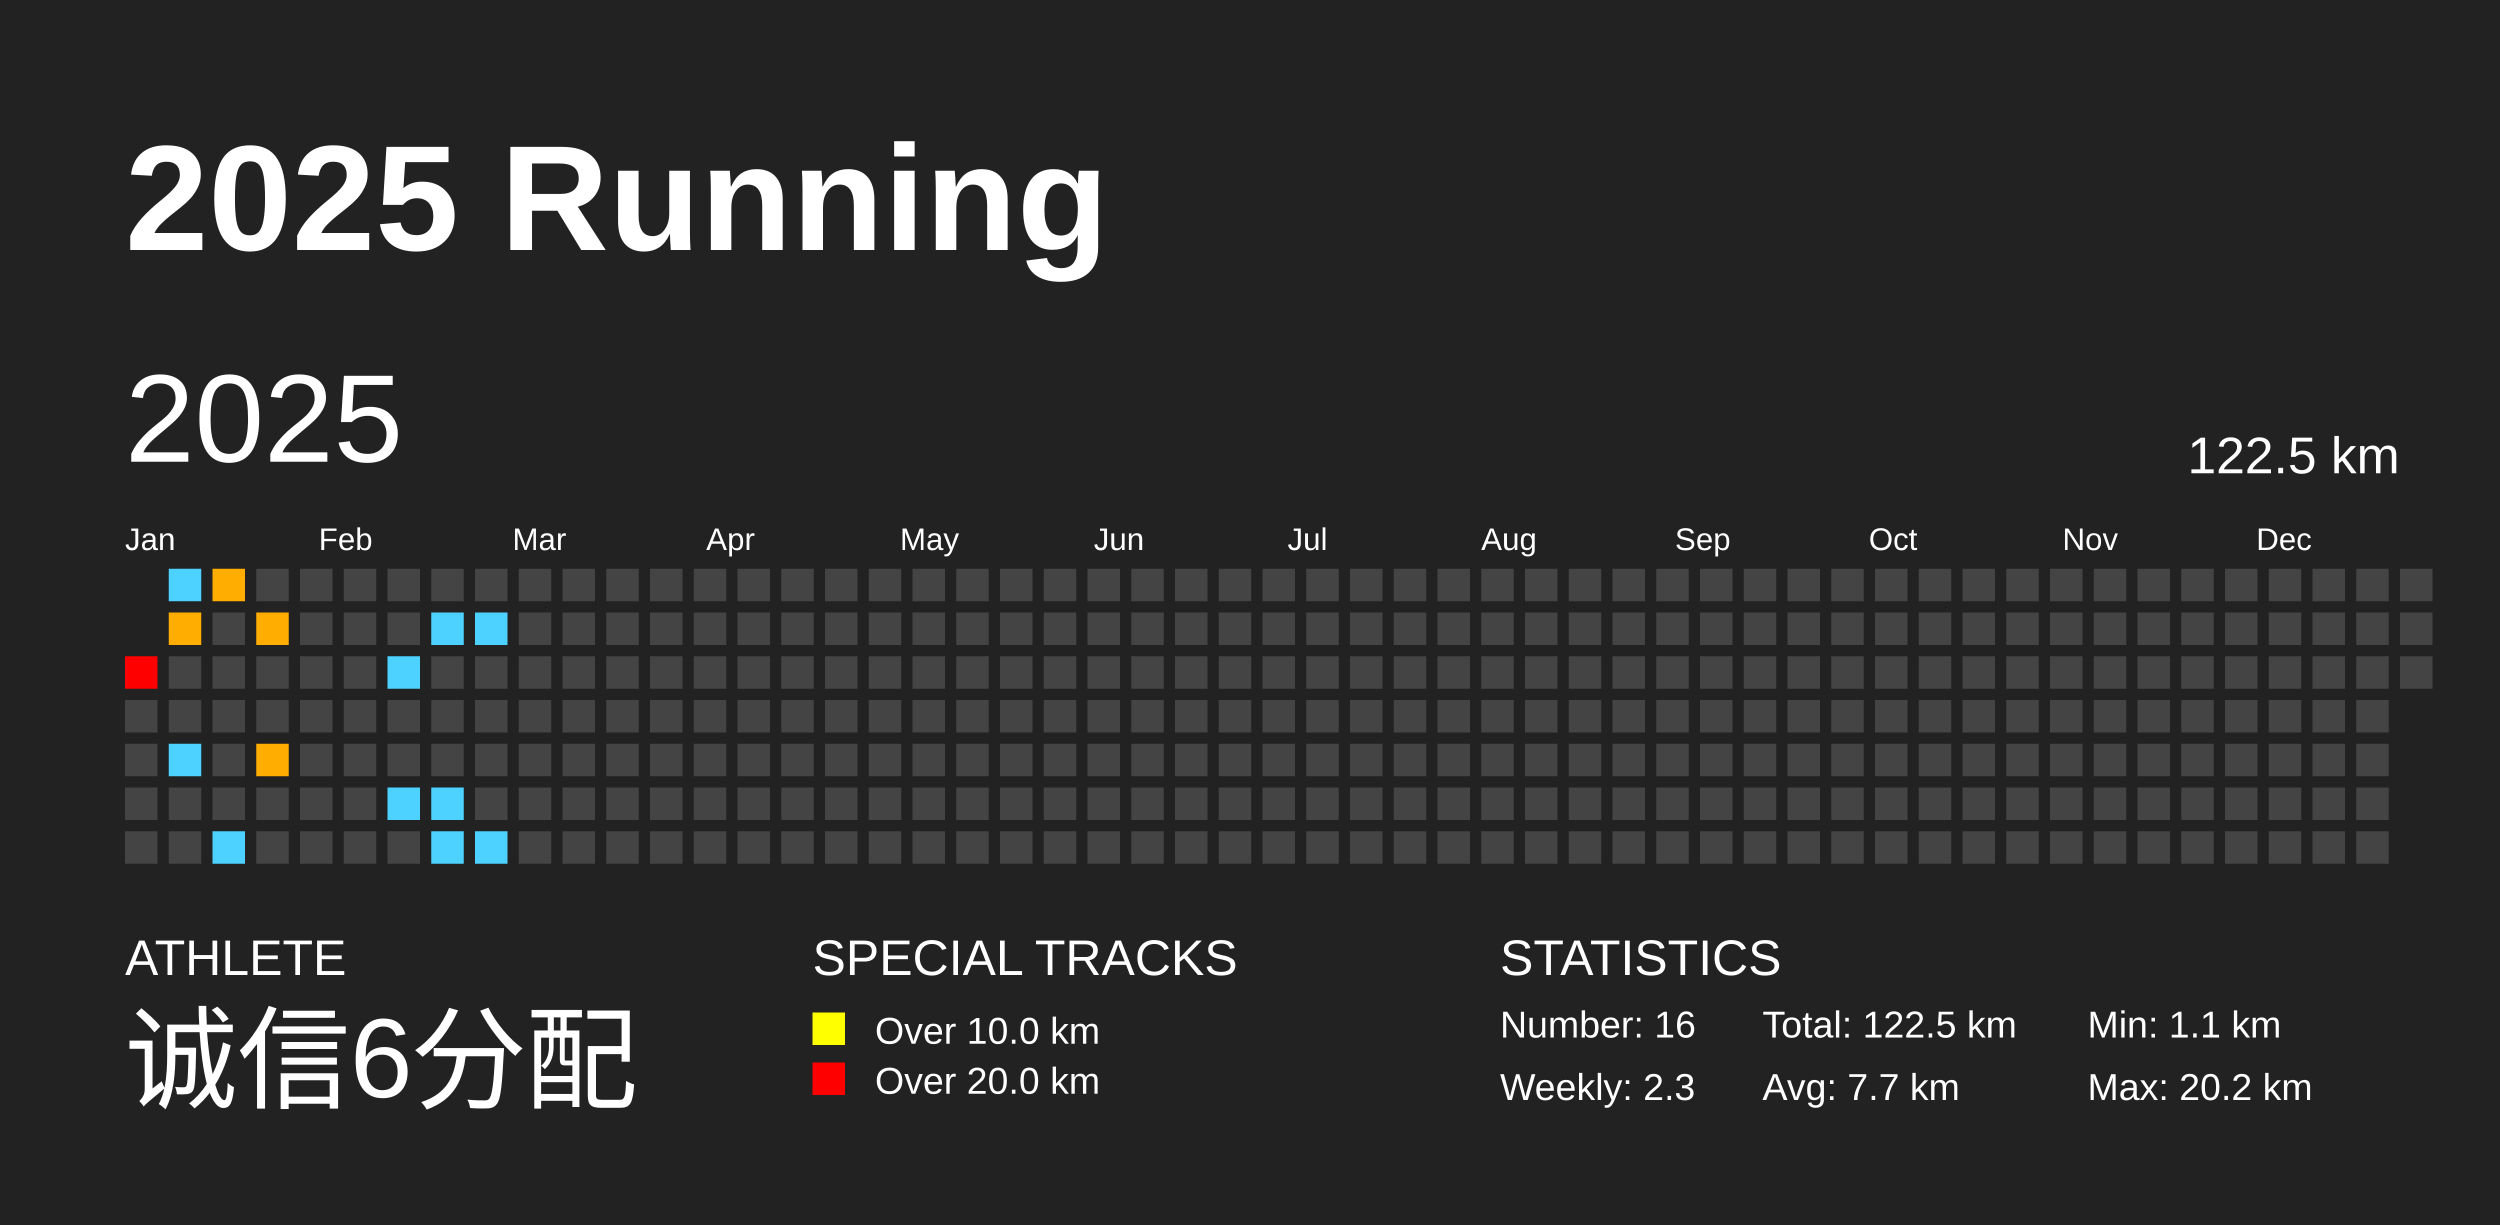
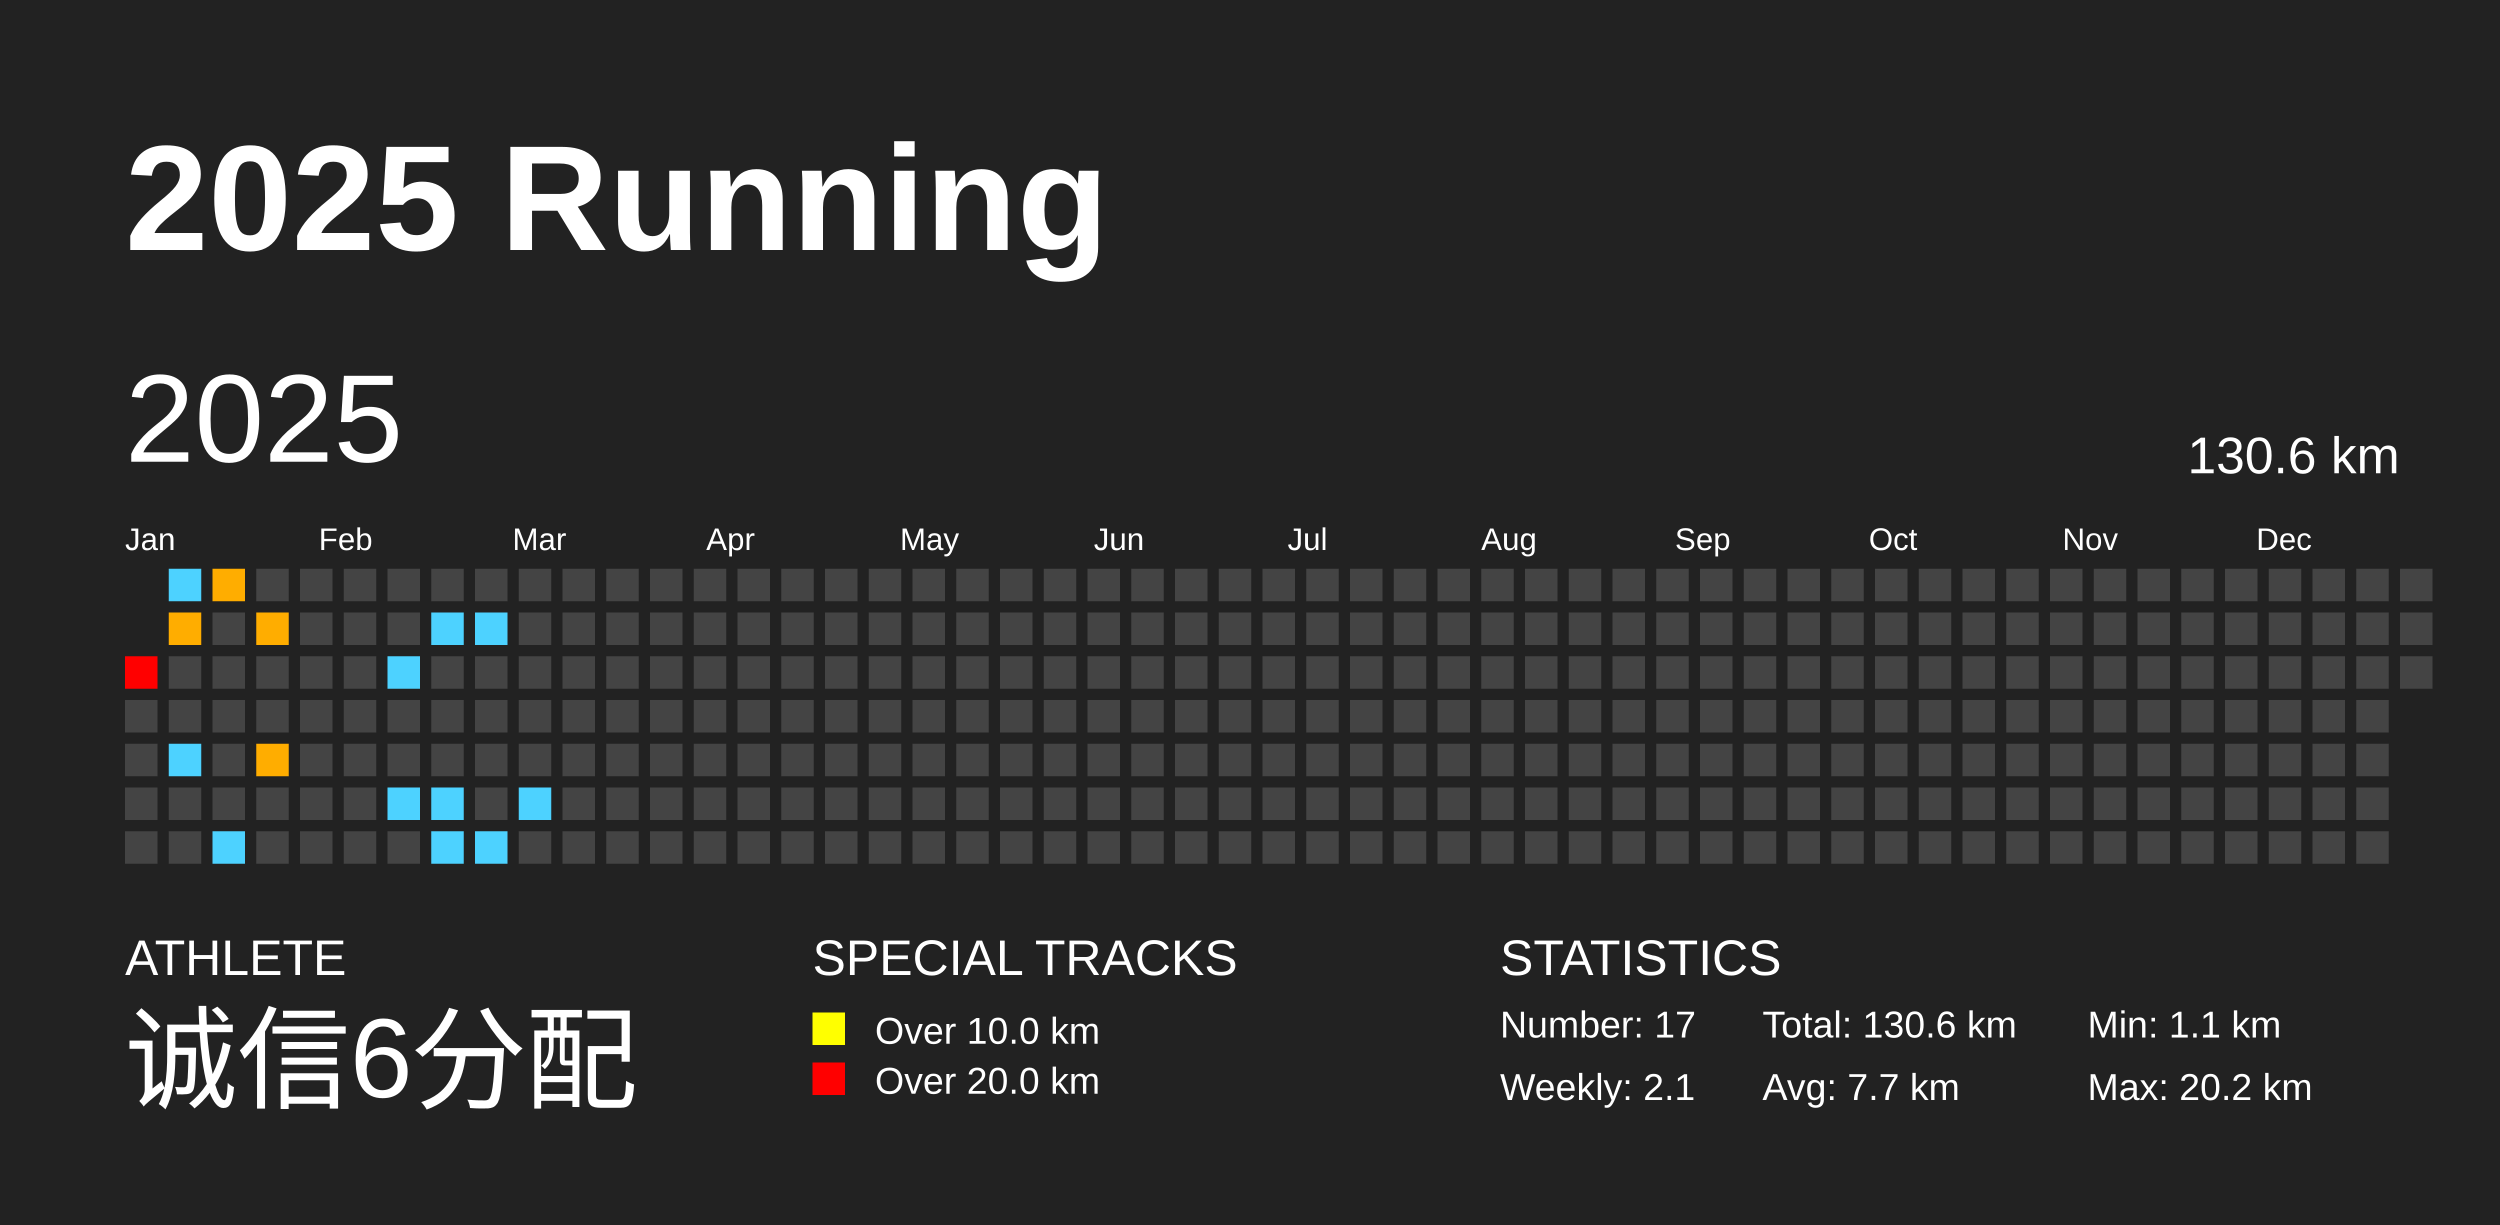
<svg xmlns="http://www.w3.org/2000/svg" baseProfile="full" height="98mm" version="1.1" viewBox="0,0,200,98" width="200mm">
  <defs />
  <rect fill="#222222" height="98" width="200" x="0" y="0" />
  <text fill="#FFFFFF" style="font-size:12px; font-family:Arial; font-weight:bold;" x="10" y="20">2025 Running</text>
  <text fill="#FFFFFF" style="font-size:4px; font-family:Arial" x="10" y="78">ATHLETE</text>
  <text fill="#FFFFFF" style="font-size:9px; font-family:Arial" x="10" y="88">诚信6分配</text>
  <text fill="#FFFFFF" style="font-size:4px; font-family:Arial" x="65" y="78">SPECIAL TRACKS</text>
  <rect fill="yellow" height="2.6" width="2.6" x="65" y="81" />
  <text fill="#FFFFFF" style="font-size:3px; font-family:Arial" x="70" y="83.5">Over 10.0 km</text>
  <rect fill="red" height="2.6" width="2.6" x="65" y="85" />
  <text fill="#FFFFFF" style="font-size:3px; font-family:Arial" x="70" y="87.5">Over 20.0 km</text>
  <text fill="#FFFFFF" style="font-size:4px; font-family:Arial" x="120" y="78">STATISTICS</text>
-   <text fill="#FFFFFF" style="font-size:3px; font-family:Arial" x="120" y="83">Number: 16</text>
-   <text fill="#FFFFFF" style="font-size:3px; font-family:Arial" x="120" y="88">Weekly: 2.3</text>
-   <text fill="#FFFFFF" style="font-size:3px; font-family:Arial" x="141" y="83">Total: 122.5 km</text>
+   <text fill="#FFFFFF" style="font-size:3px; font-family:Arial" x="120" y="83">Number: 17</text>
+   <text fill="#FFFFFF" style="font-size:3px; font-family:Arial" x="120" y="88">Weekly: 2.1</text>
+   <text fill="#FFFFFF" style="font-size:3px; font-family:Arial" x="141" y="83">Total: 130.6 km</text>
  <text fill="#FFFFFF" style="font-size:3px; font-family:Arial" x="141" y="88">Avg: 7.7 km</text>
  <text fill="#FFFFFF" style="font-size:3px; font-family:Arial" x="167" y="83">Min: 1.1 km</text>
  <text fill="#FFFFFF" style="font-size:3px; font-family:Arial" x="167" y="88">Max: 20.2 km</text>
  <text dominant-baseline="hanging" fill="#FFFFFF" style="font-size:10.0px; font-family:Arial;" x="10" y="30">2025</text>
-   <text dominant-baseline="hanging" fill="#FFFFFF" style="font-size:4.125px; font-family:Arial;" x="175" y="35">122.5 km</text>
+   <text dominant-baseline="hanging" fill="#FFFFFF" style="font-size:4.125px; font-family:Arial;" x="175" y="35">130.6 km</text>
  <text fill="#FFFFFF" style="font-size:2.5px; font-family:Arial" x="10.0" y="44">Jan</text>
  <text fill="#FFFFFF" style="font-size:2.5px; font-family:Arial" x="25.5" y="44">Feb</text>
  <text fill="#FFFFFF" style="font-size:2.5px; font-family:Arial" x="41.0" y="44">Mar</text>
  <text fill="#FFFFFF" style="font-size:2.5px; font-family:Arial" x="56.5" y="44">Apr</text>
  <text fill="#FFFFFF" style="font-size:2.5px; font-family:Arial" x="72.0" y="44">May</text>
  <text fill="#FFFFFF" style="font-size:2.5px; font-family:Arial" x="87.5" y="44">Jun</text>
  <text fill="#FFFFFF" style="font-size:2.5px; font-family:Arial" x="103.0" y="44">Jul</text>
  <text fill="#FFFFFF" style="font-size:2.5px; font-family:Arial" x="118.5" y="44">Aug</text>
  <text fill="#FFFFFF" style="font-size:2.5px; font-family:Arial" x="134.0" y="44">Sep</text>
  <text fill="#FFFFFF" style="font-size:2.5px; font-family:Arial" x="149.5" y="44">Oct</text>
  <text fill="#FFFFFF" style="font-size:2.5px; font-family:Arial" x="165.0" y="44">Nov</text>
  <text fill="#FFFFFF" style="font-size:2.5px; font-family:Arial" x="180.5" y="44">Dec</text>
  <rect fill="red" height="2.6" width="2.6" x="10.0" y="52.5" />
  <rect fill="#444444" height="2.6" width="2.6" x="10.0" y="56.0" />
  <rect fill="#444444" height="2.6" width="2.6" x="10.0" y="59.5" />
  <rect fill="#444444" height="2.6" width="2.6" x="10.0" y="63.0" />
  <rect fill="#444444" height="2.6" width="2.6" x="10.0" y="66.5" />
  <rect fill="#4dd2ff" height="2.6" width="2.6" x="13.5" y="45.5" />
  <rect fill="#ffad00" height="2.6" width="2.6" x="13.5" y="49.0" />
  <rect fill="#444444" height="2.6" width="2.6" x="13.5" y="52.5" />
  <rect fill="#444444" height="2.6" width="2.6" x="13.5" y="56.0" />
  <rect fill="#4dd2ff" height="2.6" width="2.6" x="13.5" y="59.5" />
  <rect fill="#444444" height="2.6" width="2.6" x="13.5" y="63.0" />
  <rect fill="#444444" height="2.6" width="2.6" x="13.5" y="66.5" />
  <rect fill="#ffad00" height="2.6" width="2.6" x="17.0" y="45.5" />
  <rect fill="#444444" height="2.6" width="2.6" x="17.0" y="49.0" />
  <rect fill="#444444" height="2.6" width="2.6" x="17.0" y="52.5" />
  <rect fill="#444444" height="2.6" width="2.6" x="17.0" y="56.0" />
  <rect fill="#444444" height="2.6" width="2.6" x="17.0" y="59.5" />
  <rect fill="#444444" height="2.6" width="2.6" x="17.0" y="63.0" />
  <rect fill="#4dd2ff" height="2.6" width="2.6" x="17.0" y="66.5" />
  <rect fill="#444444" height="2.6" width="2.6" x="20.5" y="45.5" />
  <rect fill="#ffad00" height="2.6" width="2.6" x="20.5" y="49.0" />
  <rect fill="#444444" height="2.6" width="2.6" x="20.5" y="52.5" />
  <rect fill="#444444" height="2.6" width="2.6" x="20.5" y="56.0" />
  <rect fill="#ffad00" height="2.6" width="2.6" x="20.5" y="59.5" />
  <rect fill="#444444" height="2.6" width="2.6" x="20.5" y="63.0" />
  <rect fill="#444444" height="2.6" width="2.6" x="20.5" y="66.5" />
  <rect fill="#444444" height="2.6" width="2.6" x="24.0" y="45.5" />
  <rect fill="#444444" height="2.6" width="2.6" x="24.0" y="49.0" />
  <rect fill="#444444" height="2.6" width="2.6" x="24.0" y="52.5" />
  <rect fill="#444444" height="2.6" width="2.6" x="24.0" y="56.0" />
  <rect fill="#444444" height="2.6" width="2.6" x="24.0" y="59.5" />
  <rect fill="#444444" height="2.6" width="2.6" x="24.0" y="63.0" />
  <rect fill="#444444" height="2.6" width="2.6" x="24.0" y="66.5" />
  <rect fill="#444444" height="2.6" width="2.6" x="27.5" y="45.5" />
  <rect fill="#444444" height="2.6" width="2.6" x="27.5" y="49.0" />
  <rect fill="#444444" height="2.6" width="2.6" x="27.5" y="52.5" />
  <rect fill="#444444" height="2.6" width="2.6" x="27.5" y="56.0" />
  <rect fill="#444444" height="2.6" width="2.6" x="27.5" y="59.5" />
  <rect fill="#444444" height="2.6" width="2.6" x="27.5" y="63.0" />
  <rect fill="#444444" height="2.6" width="2.6" x="27.5" y="66.5" />
  <rect fill="#444444" height="2.6" width="2.6" x="31.0" y="45.5" />
  <rect fill="#444444" height="2.6" width="2.6" x="31.0" y="49.0" />
  <rect fill="#4dd2ff" height="2.6" width="2.6" x="31.0" y="52.5" />
  <rect fill="#444444" height="2.6" width="2.6" x="31.0" y="56.0" />
  <rect fill="#444444" height="2.6" width="2.6" x="31.0" y="59.5" />
  <rect fill="#4dd2ff" height="2.6" width="2.6" x="31.0" y="63.0" />
  <rect fill="#444444" height="2.6" width="2.6" x="31.0" y="66.5" />
  <rect fill="#444444" height="2.6" width="2.6" x="34.5" y="45.5" />
  <rect fill="#4dd2ff" height="2.6" width="2.6" x="34.5" y="49.0" />
  <rect fill="#444444" height="2.6" width="2.6" x="34.5" y="52.5" />
  <rect fill="#444444" height="2.6" width="2.6" x="34.5" y="56.0" />
  <rect fill="#444444" height="2.6" width="2.6" x="34.5" y="59.5" />
  <rect fill="#4dd2ff" height="2.6" width="2.6" x="34.5" y="63.0" />
  <rect fill="#4dd2ff" height="2.6" width="2.6" x="34.5" y="66.5" />
  <rect fill="#444444" height="2.6" width="2.6" x="38.0" y="45.5" />
  <rect fill="#4dd2ff" height="2.6" width="2.6" x="38.0" y="49.0" />
  <rect fill="#444444" height="2.6" width="2.6" x="38.0" y="52.5" />
  <rect fill="#444444" height="2.6" width="2.6" x="38.0" y="56.0" />
  <rect fill="#444444" height="2.6" width="2.6" x="38.0" y="59.5" />
  <rect fill="#444444" height="2.6" width="2.6" x="38.0" y="63.0" />
  <rect fill="#4dd2ff" height="2.6" width="2.6" x="38.0" y="66.5" />
  <rect fill="#444444" height="2.6" width="2.6" x="41.5" y="45.5" />
  <rect fill="#444444" height="2.6" width="2.6" x="41.5" y="49.0" />
  <rect fill="#444444" height="2.6" width="2.6" x="41.5" y="52.5" />
  <rect fill="#444444" height="2.6" width="2.6" x="41.5" y="56.0" />
  <rect fill="#444444" height="2.6" width="2.6" x="41.5" y="59.5" />
-   <rect fill="#444444" height="2.6" width="2.6" x="41.5" y="63.0" />
+   <rect fill="#4dd2ff" height="2.6" width="2.6" x="41.5" y="63.0" />
  <rect fill="#444444" height="2.6" width="2.6" x="41.5" y="66.5" />
  <rect fill="#444444" height="2.6" width="2.6" x="45.0" y="45.5" />
  <rect fill="#444444" height="2.6" width="2.6" x="45.0" y="49.0" />
  <rect fill="#444444" height="2.6" width="2.6" x="45.0" y="52.5" />
  <rect fill="#444444" height="2.6" width="2.6" x="45.0" y="56.0" />
  <rect fill="#444444" height="2.6" width="2.6" x="45.0" y="59.5" />
  <rect fill="#444444" height="2.6" width="2.6" x="45.0" y="63.0" />
  <rect fill="#444444" height="2.6" width="2.6" x="45.0" y="66.5" />
  <rect fill="#444444" height="2.6" width="2.6" x="48.5" y="45.5" />
  <rect fill="#444444" height="2.6" width="2.6" x="48.5" y="49.0" />
  <rect fill="#444444" height="2.6" width="2.6" x="48.5" y="52.5" />
  <rect fill="#444444" height="2.6" width="2.6" x="48.5" y="56.0" />
  <rect fill="#444444" height="2.6" width="2.6" x="48.5" y="59.5" />
  <rect fill="#444444" height="2.6" width="2.6" x="48.5" y="63.0" />
  <rect fill="#444444" height="2.6" width="2.6" x="48.5" y="66.5" />
  <rect fill="#444444" height="2.6" width="2.6" x="52.0" y="45.5" />
  <rect fill="#444444" height="2.6" width="2.6" x="52.0" y="49.0" />
  <rect fill="#444444" height="2.6" width="2.6" x="52.0" y="52.5" />
  <rect fill="#444444" height="2.6" width="2.6" x="52.0" y="56.0" />
  <rect fill="#444444" height="2.6" width="2.6" x="52.0" y="59.5" />
  <rect fill="#444444" height="2.6" width="2.6" x="52.0" y="63.0" />
  <rect fill="#444444" height="2.6" width="2.6" x="52.0" y="66.5" />
  <rect fill="#444444" height="2.6" width="2.6" x="55.5" y="45.5" />
  <rect fill="#444444" height="2.6" width="2.6" x="55.5" y="49.0" />
  <rect fill="#444444" height="2.6" width="2.6" x="55.5" y="52.5" />
  <rect fill="#444444" height="2.6" width="2.6" x="55.5" y="56.0" />
  <rect fill="#444444" height="2.6" width="2.6" x="55.5" y="59.5" />
  <rect fill="#444444" height="2.6" width="2.6" x="55.5" y="63.0" />
  <rect fill="#444444" height="2.6" width="2.6" x="55.5" y="66.5" />
  <rect fill="#444444" height="2.6" width="2.6" x="59.0" y="45.5" />
  <rect fill="#444444" height="2.6" width="2.6" x="59.0" y="49.0" />
  <rect fill="#444444" height="2.6" width="2.6" x="59.0" y="52.5" />
  <rect fill="#444444" height="2.6" width="2.6" x="59.0" y="56.0" />
  <rect fill="#444444" height="2.6" width="2.6" x="59.0" y="59.5" />
  <rect fill="#444444" height="2.6" width="2.6" x="59.0" y="63.0" />
  <rect fill="#444444" height="2.6" width="2.6" x="59.0" y="66.5" />
  <rect fill="#444444" height="2.6" width="2.6" x="62.5" y="45.5" />
  <rect fill="#444444" height="2.6" width="2.6" x="62.5" y="49.0" />
  <rect fill="#444444" height="2.6" width="2.6" x="62.5" y="52.5" />
  <rect fill="#444444" height="2.6" width="2.6" x="62.5" y="56.0" />
  <rect fill="#444444" height="2.6" width="2.6" x="62.5" y="59.5" />
  <rect fill="#444444" height="2.6" width="2.6" x="62.5" y="63.0" />
  <rect fill="#444444" height="2.6" width="2.6" x="62.5" y="66.5" />
  <rect fill="#444444" height="2.6" width="2.6" x="66.0" y="45.5" />
  <rect fill="#444444" height="2.6" width="2.6" x="66.0" y="49.0" />
  <rect fill="#444444" height="2.6" width="2.6" x="66.0" y="52.5" />
  <rect fill="#444444" height="2.6" width="2.6" x="66.0" y="56.0" />
  <rect fill="#444444" height="2.6" width="2.6" x="66.0" y="59.5" />
  <rect fill="#444444" height="2.6" width="2.6" x="66.0" y="63.0" />
  <rect fill="#444444" height="2.6" width="2.6" x="66.0" y="66.5" />
  <rect fill="#444444" height="2.6" width="2.6" x="69.5" y="45.5" />
  <rect fill="#444444" height="2.6" width="2.6" x="69.5" y="49.0" />
  <rect fill="#444444" height="2.6" width="2.6" x="69.5" y="52.5" />
  <rect fill="#444444" height="2.6" width="2.6" x="69.5" y="56.0" />
  <rect fill="#444444" height="2.6" width="2.6" x="69.5" y="59.5" />
  <rect fill="#444444" height="2.6" width="2.6" x="69.5" y="63.0" />
  <rect fill="#444444" height="2.6" width="2.6" x="69.5" y="66.5" />
  <rect fill="#444444" height="2.6" width="2.6" x="73.0" y="45.5" />
  <rect fill="#444444" height="2.6" width="2.6" x="73.0" y="49.0" />
  <rect fill="#444444" height="2.6" width="2.6" x="73.0" y="52.5" />
  <rect fill="#444444" height="2.6" width="2.6" x="73.0" y="56.0" />
  <rect fill="#444444" height="2.6" width="2.6" x="73.0" y="59.5" />
  <rect fill="#444444" height="2.6" width="2.6" x="73.0" y="63.0" />
  <rect fill="#444444" height="2.6" width="2.6" x="73.0" y="66.5" />
  <rect fill="#444444" height="2.6" width="2.6" x="76.5" y="45.5" />
  <rect fill="#444444" height="2.6" width="2.6" x="76.5" y="49.0" />
  <rect fill="#444444" height="2.6" width="2.6" x="76.5" y="52.5" />
  <rect fill="#444444" height="2.6" width="2.6" x="76.5" y="56.0" />
  <rect fill="#444444" height="2.6" width="2.6" x="76.5" y="59.5" />
  <rect fill="#444444" height="2.6" width="2.6" x="76.5" y="63.0" />
  <rect fill="#444444" height="2.6" width="2.6" x="76.5" y="66.5" />
  <rect fill="#444444" height="2.6" width="2.6" x="80.0" y="45.5" />
  <rect fill="#444444" height="2.6" width="2.6" x="80.0" y="49.0" />
  <rect fill="#444444" height="2.6" width="2.6" x="80.0" y="52.5" />
  <rect fill="#444444" height="2.6" width="2.6" x="80.0" y="56.0" />
  <rect fill="#444444" height="2.6" width="2.6" x="80.0" y="59.5" />
  <rect fill="#444444" height="2.6" width="2.6" x="80.0" y="63.0" />
  <rect fill="#444444" height="2.6" width="2.6" x="80.0" y="66.5" />
  <rect fill="#444444" height="2.6" width="2.6" x="83.5" y="45.5" />
  <rect fill="#444444" height="2.6" width="2.6" x="83.5" y="49.0" />
  <rect fill="#444444" height="2.6" width="2.6" x="83.5" y="52.5" />
  <rect fill="#444444" height="2.6" width="2.6" x="83.5" y="56.0" />
  <rect fill="#444444" height="2.6" width="2.6" x="83.5" y="59.5" />
  <rect fill="#444444" height="2.6" width="2.6" x="83.5" y="63.0" />
  <rect fill="#444444" height="2.6" width="2.6" x="83.5" y="66.5" />
  <rect fill="#444444" height="2.6" width="2.6" x="87.0" y="45.5" />
  <rect fill="#444444" height="2.6" width="2.6" x="87.0" y="49.0" />
  <rect fill="#444444" height="2.6" width="2.6" x="87.0" y="52.5" />
  <rect fill="#444444" height="2.6" width="2.6" x="87.0" y="56.0" />
  <rect fill="#444444" height="2.6" width="2.6" x="87.0" y="59.5" />
  <rect fill="#444444" height="2.6" width="2.6" x="87.0" y="63.0" />
  <rect fill="#444444" height="2.6" width="2.6" x="87.0" y="66.5" />
  <rect fill="#444444" height="2.6" width="2.6" x="90.5" y="45.5" />
  <rect fill="#444444" height="2.6" width="2.6" x="90.5" y="49.0" />
  <rect fill="#444444" height="2.6" width="2.6" x="90.5" y="52.5" />
  <rect fill="#444444" height="2.6" width="2.6" x="90.5" y="56.0" />
  <rect fill="#444444" height="2.6" width="2.6" x="90.5" y="59.5" />
  <rect fill="#444444" height="2.6" width="2.6" x="90.5" y="63.0" />
  <rect fill="#444444" height="2.6" width="2.6" x="90.5" y="66.5" />
  <rect fill="#444444" height="2.6" width="2.6" x="94.0" y="45.5" />
  <rect fill="#444444" height="2.6" width="2.6" x="94.0" y="49.0" />
  <rect fill="#444444" height="2.6" width="2.6" x="94.0" y="52.5" />
  <rect fill="#444444" height="2.6" width="2.6" x="94.0" y="56.0" />
  <rect fill="#444444" height="2.6" width="2.6" x="94.0" y="59.5" />
  <rect fill="#444444" height="2.6" width="2.6" x="94.0" y="63.0" />
  <rect fill="#444444" height="2.6" width="2.6" x="94.0" y="66.5" />
  <rect fill="#444444" height="2.6" width="2.6" x="97.5" y="45.5" />
  <rect fill="#444444" height="2.6" width="2.6" x="97.5" y="49.0" />
  <rect fill="#444444" height="2.6" width="2.6" x="97.5" y="52.5" />
  <rect fill="#444444" height="2.6" width="2.6" x="97.5" y="56.0" />
  <rect fill="#444444" height="2.6" width="2.6" x="97.5" y="59.5" />
  <rect fill="#444444" height="2.6" width="2.6" x="97.5" y="63.0" />
  <rect fill="#444444" height="2.6" width="2.6" x="97.5" y="66.5" />
  <rect fill="#444444" height="2.6" width="2.6" x="101.0" y="45.5" />
  <rect fill="#444444" height="2.6" width="2.6" x="101.0" y="49.0" />
  <rect fill="#444444" height="2.6" width="2.6" x="101.0" y="52.5" />
  <rect fill="#444444" height="2.6" width="2.6" x="101.0" y="56.0" />
  <rect fill="#444444" height="2.6" width="2.6" x="101.0" y="59.5" />
  <rect fill="#444444" height="2.6" width="2.6" x="101.0" y="63.0" />
  <rect fill="#444444" height="2.6" width="2.6" x="101.0" y="66.5" />
  <rect fill="#444444" height="2.6" width="2.6" x="104.5" y="45.5" />
  <rect fill="#444444" height="2.6" width="2.6" x="104.5" y="49.0" />
  <rect fill="#444444" height="2.6" width="2.6" x="104.5" y="52.5" />
  <rect fill="#444444" height="2.6" width="2.6" x="104.5" y="56.0" />
  <rect fill="#444444" height="2.6" width="2.6" x="104.5" y="59.5" />
  <rect fill="#444444" height="2.6" width="2.6" x="104.5" y="63.0" />
  <rect fill="#444444" height="2.6" width="2.6" x="104.5" y="66.5" />
  <rect fill="#444444" height="2.6" width="2.6" x="108.0" y="45.5" />
  <rect fill="#444444" height="2.6" width="2.6" x="108.0" y="49.0" />
  <rect fill="#444444" height="2.6" width="2.6" x="108.0" y="52.5" />
  <rect fill="#444444" height="2.6" width="2.6" x="108.0" y="56.0" />
  <rect fill="#444444" height="2.6" width="2.6" x="108.0" y="59.5" />
  <rect fill="#444444" height="2.6" width="2.6" x="108.0" y="63.0" />
  <rect fill="#444444" height="2.6" width="2.6" x="108.0" y="66.5" />
  <rect fill="#444444" height="2.6" width="2.6" x="111.5" y="45.5" />
  <rect fill="#444444" height="2.6" width="2.6" x="111.5" y="49.0" />
  <rect fill="#444444" height="2.6" width="2.6" x="111.5" y="52.5" />
  <rect fill="#444444" height="2.6" width="2.6" x="111.5" y="56.0" />
  <rect fill="#444444" height="2.6" width="2.6" x="111.5" y="59.5" />
  <rect fill="#444444" height="2.6" width="2.6" x="111.5" y="63.0" />
  <rect fill="#444444" height="2.6" width="2.6" x="111.5" y="66.5" />
  <rect fill="#444444" height="2.6" width="2.6" x="115.0" y="45.5" />
  <rect fill="#444444" height="2.6" width="2.6" x="115.0" y="49.0" />
  <rect fill="#444444" height="2.6" width="2.6" x="115.0" y="52.5" />
  <rect fill="#444444" height="2.6" width="2.6" x="115.0" y="56.0" />
  <rect fill="#444444" height="2.6" width="2.6" x="115.0" y="59.5" />
  <rect fill="#444444" height="2.6" width="2.6" x="115.0" y="63.0" />
  <rect fill="#444444" height="2.6" width="2.6" x="115.0" y="66.5" />
  <rect fill="#444444" height="2.6" width="2.6" x="118.5" y="45.5" />
  <rect fill="#444444" height="2.6" width="2.6" x="118.5" y="49.0" />
  <rect fill="#444444" height="2.6" width="2.6" x="118.5" y="52.5" />
  <rect fill="#444444" height="2.6" width="2.6" x="118.5" y="56.0" />
  <rect fill="#444444" height="2.6" width="2.6" x="118.5" y="59.5" />
  <rect fill="#444444" height="2.6" width="2.6" x="118.5" y="63.0" />
  <rect fill="#444444" height="2.6" width="2.6" x="118.5" y="66.5" />
  <rect fill="#444444" height="2.6" width="2.6" x="122.0" y="45.5" />
  <rect fill="#444444" height="2.6" width="2.6" x="122.0" y="49.0" />
  <rect fill="#444444" height="2.6" width="2.6" x="122.0" y="52.5" />
  <rect fill="#444444" height="2.6" width="2.6" x="122.0" y="56.0" />
  <rect fill="#444444" height="2.6" width="2.6" x="122.0" y="59.5" />
  <rect fill="#444444" height="2.6" width="2.6" x="122.0" y="63.0" />
  <rect fill="#444444" height="2.6" width="2.6" x="122.0" y="66.5" />
  <rect fill="#444444" height="2.6" width="2.6" x="125.5" y="45.5" />
  <rect fill="#444444" height="2.6" width="2.6" x="125.5" y="49.0" />
  <rect fill="#444444" height="2.6" width="2.6" x="125.5" y="52.5" />
  <rect fill="#444444" height="2.6" width="2.6" x="125.5" y="56.0" />
  <rect fill="#444444" height="2.6" width="2.6" x="125.5" y="59.5" />
  <rect fill="#444444" height="2.6" width="2.6" x="125.5" y="63.0" />
  <rect fill="#444444" height="2.6" width="2.6" x="125.5" y="66.5" />
  <rect fill="#444444" height="2.6" width="2.6" x="129.0" y="45.5" />
  <rect fill="#444444" height="2.6" width="2.6" x="129.0" y="49.0" />
  <rect fill="#444444" height="2.6" width="2.6" x="129.0" y="52.5" />
  <rect fill="#444444" height="2.6" width="2.6" x="129.0" y="56.0" />
  <rect fill="#444444" height="2.6" width="2.6" x="129.0" y="59.5" />
  <rect fill="#444444" height="2.6" width="2.6" x="129.0" y="63.0" />
  <rect fill="#444444" height="2.6" width="2.6" x="129.0" y="66.5" />
  <rect fill="#444444" height="2.6" width="2.6" x="132.5" y="45.5" />
  <rect fill="#444444" height="2.6" width="2.6" x="132.5" y="49.0" />
  <rect fill="#444444" height="2.6" width="2.6" x="132.5" y="52.5" />
  <rect fill="#444444" height="2.6" width="2.6" x="132.5" y="56.0" />
  <rect fill="#444444" height="2.6" width="2.6" x="132.5" y="59.5" />
  <rect fill="#444444" height="2.6" width="2.6" x="132.5" y="63.0" />
  <rect fill="#444444" height="2.6" width="2.6" x="132.5" y="66.5" />
  <rect fill="#444444" height="2.6" width="2.6" x="136.0" y="45.5" />
  <rect fill="#444444" height="2.6" width="2.6" x="136.0" y="49.0" />
  <rect fill="#444444" height="2.6" width="2.6" x="136.0" y="52.5" />
  <rect fill="#444444" height="2.6" width="2.6" x="136.0" y="56.0" />
  <rect fill="#444444" height="2.6" width="2.6" x="136.0" y="59.5" />
  <rect fill="#444444" height="2.6" width="2.6" x="136.0" y="63.0" />
  <rect fill="#444444" height="2.6" width="2.6" x="136.0" y="66.5" />
  <rect fill="#444444" height="2.6" width="2.6" x="139.5" y="45.5" />
  <rect fill="#444444" height="2.6" width="2.6" x="139.5" y="49.0" />
  <rect fill="#444444" height="2.6" width="2.6" x="139.5" y="52.5" />
  <rect fill="#444444" height="2.6" width="2.6" x="139.5" y="56.0" />
  <rect fill="#444444" height="2.6" width="2.6" x="139.5" y="59.5" />
  <rect fill="#444444" height="2.6" width="2.6" x="139.5" y="63.0" />
  <rect fill="#444444" height="2.6" width="2.6" x="139.5" y="66.5" />
  <rect fill="#444444" height="2.6" width="2.6" x="143.0" y="45.5" />
  <rect fill="#444444" height="2.6" width="2.6" x="143.0" y="49.0" />
  <rect fill="#444444" height="2.6" width="2.6" x="143.0" y="52.5" />
  <rect fill="#444444" height="2.6" width="2.6" x="143.0" y="56.0" />
  <rect fill="#444444" height="2.6" width="2.6" x="143.0" y="59.5" />
  <rect fill="#444444" height="2.6" width="2.6" x="143.0" y="63.0" />
  <rect fill="#444444" height="2.6" width="2.6" x="143.0" y="66.5" />
  <rect fill="#444444" height="2.6" width="2.6" x="146.5" y="45.5" />
  <rect fill="#444444" height="2.6" width="2.6" x="146.5" y="49.0" />
  <rect fill="#444444" height="2.6" width="2.6" x="146.5" y="52.5" />
  <rect fill="#444444" height="2.6" width="2.6" x="146.5" y="56.0" />
  <rect fill="#444444" height="2.6" width="2.6" x="146.5" y="59.5" />
  <rect fill="#444444" height="2.6" width="2.6" x="146.5" y="63.0" />
  <rect fill="#444444" height="2.6" width="2.6" x="146.5" y="66.5" />
  <rect fill="#444444" height="2.6" width="2.6" x="150.0" y="45.5" />
  <rect fill="#444444" height="2.6" width="2.6" x="150.0" y="49.0" />
  <rect fill="#444444" height="2.6" width="2.6" x="150.0" y="52.5" />
  <rect fill="#444444" height="2.6" width="2.6" x="150.0" y="56.0" />
  <rect fill="#444444" height="2.6" width="2.6" x="150.0" y="59.5" />
  <rect fill="#444444" height="2.6" width="2.6" x="150.0" y="63.0" />
  <rect fill="#444444" height="2.6" width="2.6" x="150.0" y="66.5" />
  <rect fill="#444444" height="2.6" width="2.6" x="153.5" y="45.5" />
  <rect fill="#444444" height="2.6" width="2.6" x="153.5" y="49.0" />
  <rect fill="#444444" height="2.6" width="2.6" x="153.5" y="52.5" />
  <rect fill="#444444" height="2.6" width="2.6" x="153.5" y="56.0" />
  <rect fill="#444444" height="2.6" width="2.6" x="153.5" y="59.5" />
  <rect fill="#444444" height="2.6" width="2.6" x="153.5" y="63.0" />
  <rect fill="#444444" height="2.6" width="2.6" x="153.5" y="66.5" />
  <rect fill="#444444" height="2.6" width="2.6" x="157.0" y="45.5" />
  <rect fill="#444444" height="2.6" width="2.6" x="157.0" y="49.0" />
  <rect fill="#444444" height="2.6" width="2.6" x="157.0" y="52.5" />
  <rect fill="#444444" height="2.6" width="2.6" x="157.0" y="56.0" />
  <rect fill="#444444" height="2.6" width="2.6" x="157.0" y="59.5" />
  <rect fill="#444444" height="2.6" width="2.6" x="157.0" y="63.0" />
  <rect fill="#444444" height="2.6" width="2.6" x="157.0" y="66.5" />
  <rect fill="#444444" height="2.6" width="2.6" x="160.5" y="45.5" />
  <rect fill="#444444" height="2.6" width="2.6" x="160.5" y="49.0" />
  <rect fill="#444444" height="2.6" width="2.6" x="160.5" y="52.5" />
  <rect fill="#444444" height="2.6" width="2.6" x="160.5" y="56.0" />
  <rect fill="#444444" height="2.6" width="2.6" x="160.5" y="59.5" />
  <rect fill="#444444" height="2.6" width="2.6" x="160.5" y="63.0" />
  <rect fill="#444444" height="2.6" width="2.6" x="160.5" y="66.5" />
  <rect fill="#444444" height="2.6" width="2.6" x="164.0" y="45.5" />
  <rect fill="#444444" height="2.6" width="2.6" x="164.0" y="49.0" />
  <rect fill="#444444" height="2.6" width="2.6" x="164.0" y="52.5" />
  <rect fill="#444444" height="2.6" width="2.6" x="164.0" y="56.0" />
  <rect fill="#444444" height="2.6" width="2.6" x="164.0" y="59.5" />
  <rect fill="#444444" height="2.6" width="2.6" x="164.0" y="63.0" />
  <rect fill="#444444" height="2.6" width="2.6" x="164.0" y="66.5" />
  <rect fill="#444444" height="2.6" width="2.6" x="167.5" y="45.5" />
  <rect fill="#444444" height="2.6" width="2.6" x="167.5" y="49.0" />
  <rect fill="#444444" height="2.6" width="2.6" x="167.5" y="52.5" />
  <rect fill="#444444" height="2.6" width="2.6" x="167.5" y="56.0" />
  <rect fill="#444444" height="2.6" width="2.6" x="167.5" y="59.5" />
  <rect fill="#444444" height="2.6" width="2.6" x="167.5" y="63.0" />
  <rect fill="#444444" height="2.6" width="2.6" x="167.5" y="66.5" />
  <rect fill="#444444" height="2.6" width="2.6" x="171.0" y="45.5" />
  <rect fill="#444444" height="2.6" width="2.6" x="171.0" y="49.0" />
  <rect fill="#444444" height="2.6" width="2.6" x="171.0" y="52.5" />
  <rect fill="#444444" height="2.6" width="2.6" x="171.0" y="56.0" />
  <rect fill="#444444" height="2.6" width="2.6" x="171.0" y="59.5" />
  <rect fill="#444444" height="2.6" width="2.6" x="171.0" y="63.0" />
  <rect fill="#444444" height="2.6" width="2.6" x="171.0" y="66.5" />
  <rect fill="#444444" height="2.6" width="2.6" x="174.5" y="45.5" />
  <rect fill="#444444" height="2.6" width="2.6" x="174.5" y="49.0" />
  <rect fill="#444444" height="2.6" width="2.6" x="174.5" y="52.5" />
  <rect fill="#444444" height="2.6" width="2.6" x="174.5" y="56.0" />
  <rect fill="#444444" height="2.6" width="2.6" x="174.5" y="59.5" />
  <rect fill="#444444" height="2.6" width="2.6" x="174.5" y="63.0" />
  <rect fill="#444444" height="2.6" width="2.6" x="174.5" y="66.5" />
  <rect fill="#444444" height="2.6" width="2.6" x="178.0" y="45.5" />
  <rect fill="#444444" height="2.6" width="2.6" x="178.0" y="49.0" />
  <rect fill="#444444" height="2.6" width="2.6" x="178.0" y="52.5" />
  <rect fill="#444444" height="2.6" width="2.6" x="178.0" y="56.0" />
  <rect fill="#444444" height="2.6" width="2.6" x="178.0" y="59.5" />
  <rect fill="#444444" height="2.6" width="2.6" x="178.0" y="63.0" />
  <rect fill="#444444" height="2.6" width="2.6" x="178.0" y="66.5" />
  <rect fill="#444444" height="2.6" width="2.6" x="181.5" y="45.5" />
  <rect fill="#444444" height="2.6" width="2.6" x="181.5" y="49.0" />
  <rect fill="#444444" height="2.6" width="2.6" x="181.5" y="52.5" />
  <rect fill="#444444" height="2.6" width="2.6" x="181.5" y="56.0" />
  <rect fill="#444444" height="2.6" width="2.6" x="181.5" y="59.5" />
  <rect fill="#444444" height="2.6" width="2.6" x="181.5" y="63.0" />
  <rect fill="#444444" height="2.6" width="2.6" x="181.5" y="66.5" />
  <rect fill="#444444" height="2.6" width="2.6" x="185.0" y="45.5" />
  <rect fill="#444444" height="2.6" width="2.6" x="185.0" y="49.0" />
  <rect fill="#444444" height="2.6" width="2.6" x="185.0" y="52.5" />
  <rect fill="#444444" height="2.6" width="2.6" x="185.0" y="56.0" />
  <rect fill="#444444" height="2.6" width="2.6" x="185.0" y="59.5" />
  <rect fill="#444444" height="2.6" width="2.6" x="185.0" y="63.0" />
  <rect fill="#444444" height="2.6" width="2.6" x="185.0" y="66.5" />
  <rect fill="#444444" height="2.6" width="2.6" x="188.5" y="45.5" />
  <rect fill="#444444" height="2.6" width="2.6" x="188.5" y="49.0" />
  <rect fill="#444444" height="2.6" width="2.6" x="188.5" y="52.5" />
  <rect fill="#444444" height="2.6" width="2.6" x="188.5" y="56.0" />
  <rect fill="#444444" height="2.6" width="2.6" x="188.5" y="59.5" />
  <rect fill="#444444" height="2.6" width="2.6" x="188.5" y="63.0" />
  <rect fill="#444444" height="2.6" width="2.6" x="188.5" y="66.5" />
  <rect fill="#444444" height="2.6" width="2.6" x="192.0" y="45.5" />
  <rect fill="#444444" height="2.6" width="2.6" x="192.0" y="49.0" />
  <rect fill="#444444" height="2.6" width="2.6" x="192.0" y="52.5" />
</svg>
